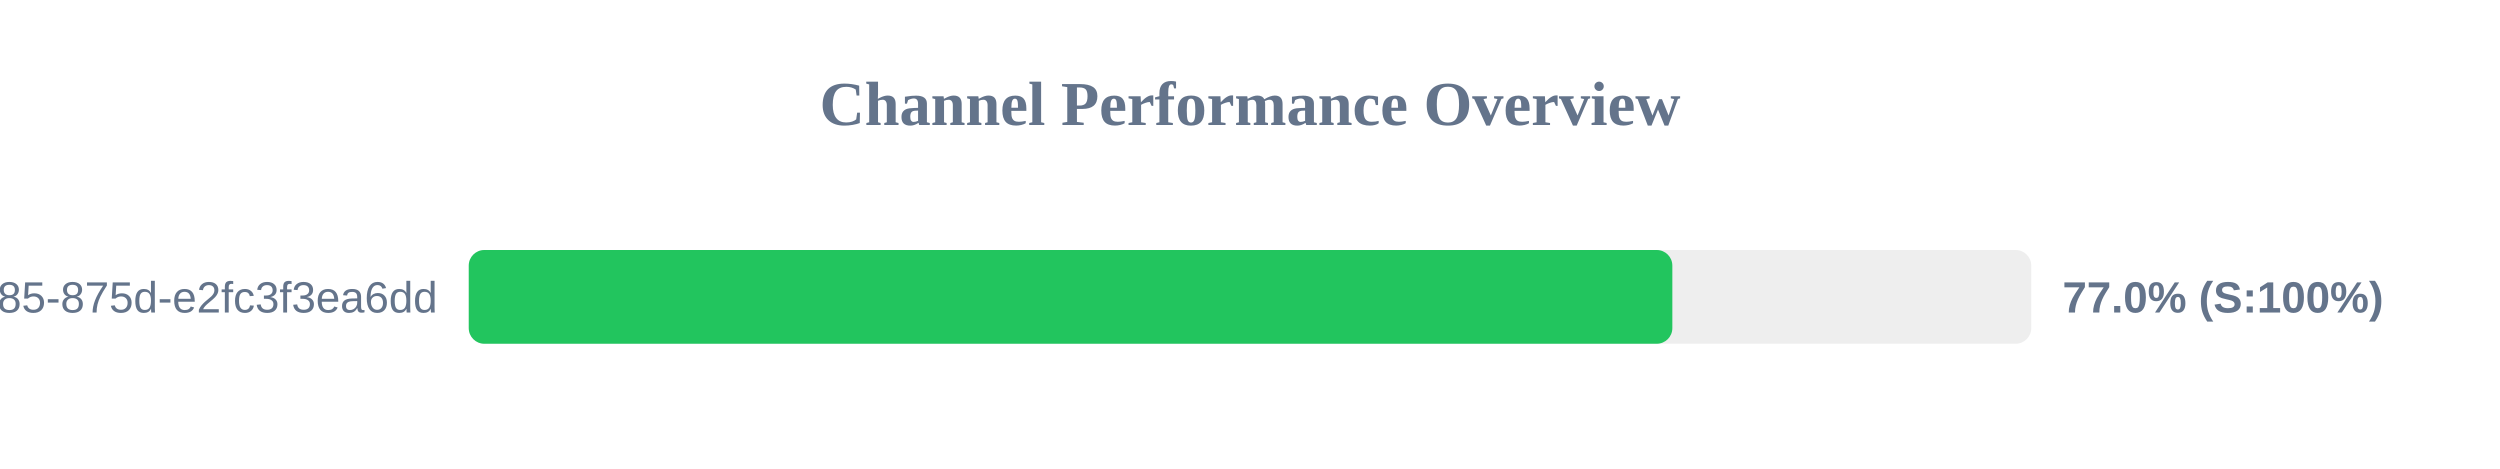
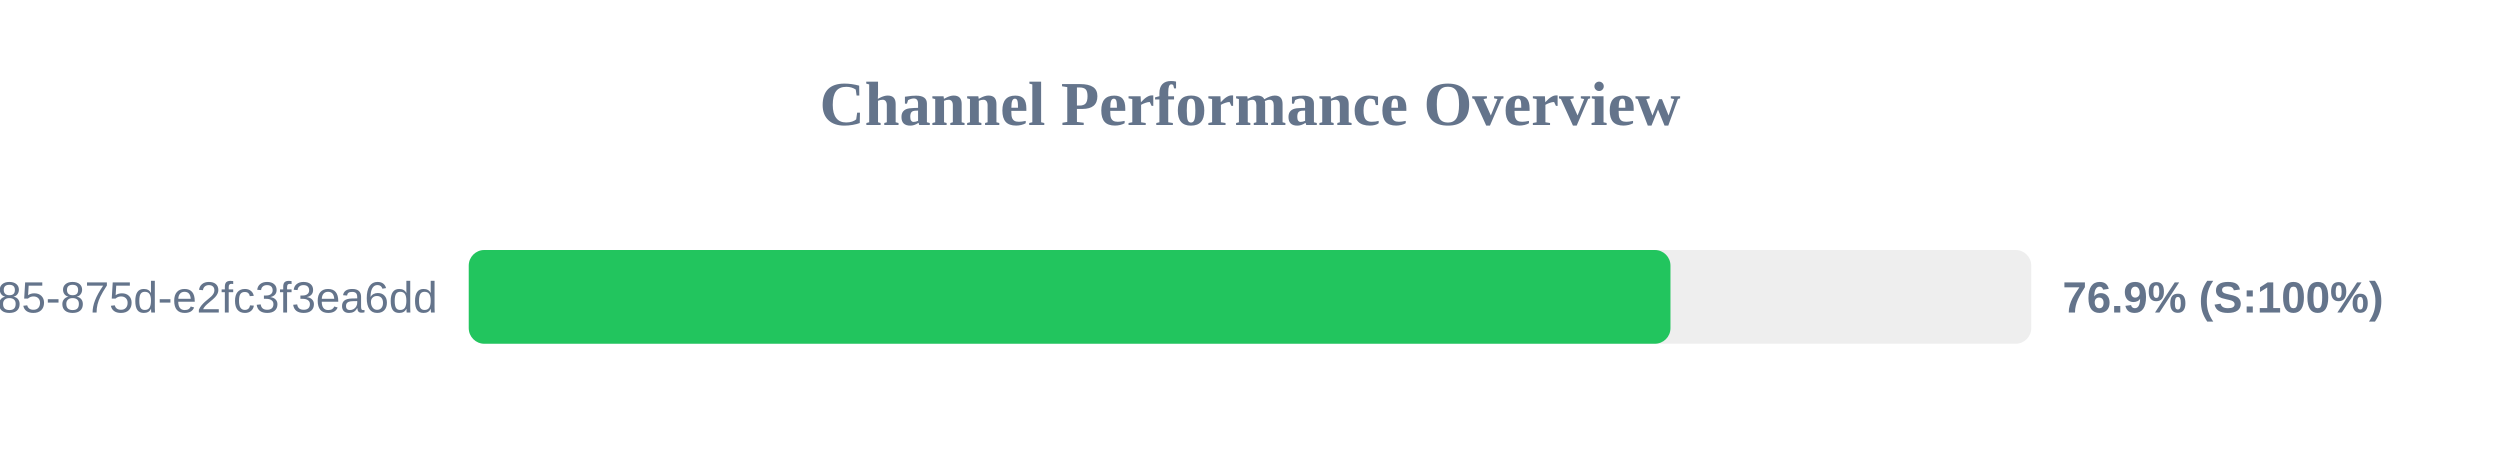
<svg xmlns="http://www.w3.org/2000/svg" width="800" height="150" version="1.1">
  <style>
        .row { font: 14px Arial; fill: #64748b; }
        .score { font: bold 14px Arial; fill: #64748b; }
    </style>
  <text x="400" y="40" text-anchor="middle" font-size="20px" font-weight="bold" fill="#64748b">Channel Performance Overview</text>
  <rect x="150" y="80" width="500" height="30" fill="#eee" rx="5" />
-   <rect x="150" y="80" width="385.15" height="30" fill="#22c55e" rx="5" />
+   <rect x="150" y="80" width="384.55" height="30" fill="#22c55e" rx="5" />
  <text x="140" y="100" text-anchor="end" class="row">?uuid=1045aedf-053c-4585-875d-e2fc3f3ea6dd</text>
-   <text x="660" y="100" text-anchor="start" class="score">77.0% (S:100%)</text>
+   <text x="660" y="100" text-anchor="start" class="score">76.9% (S:100%)</text>
</svg>
